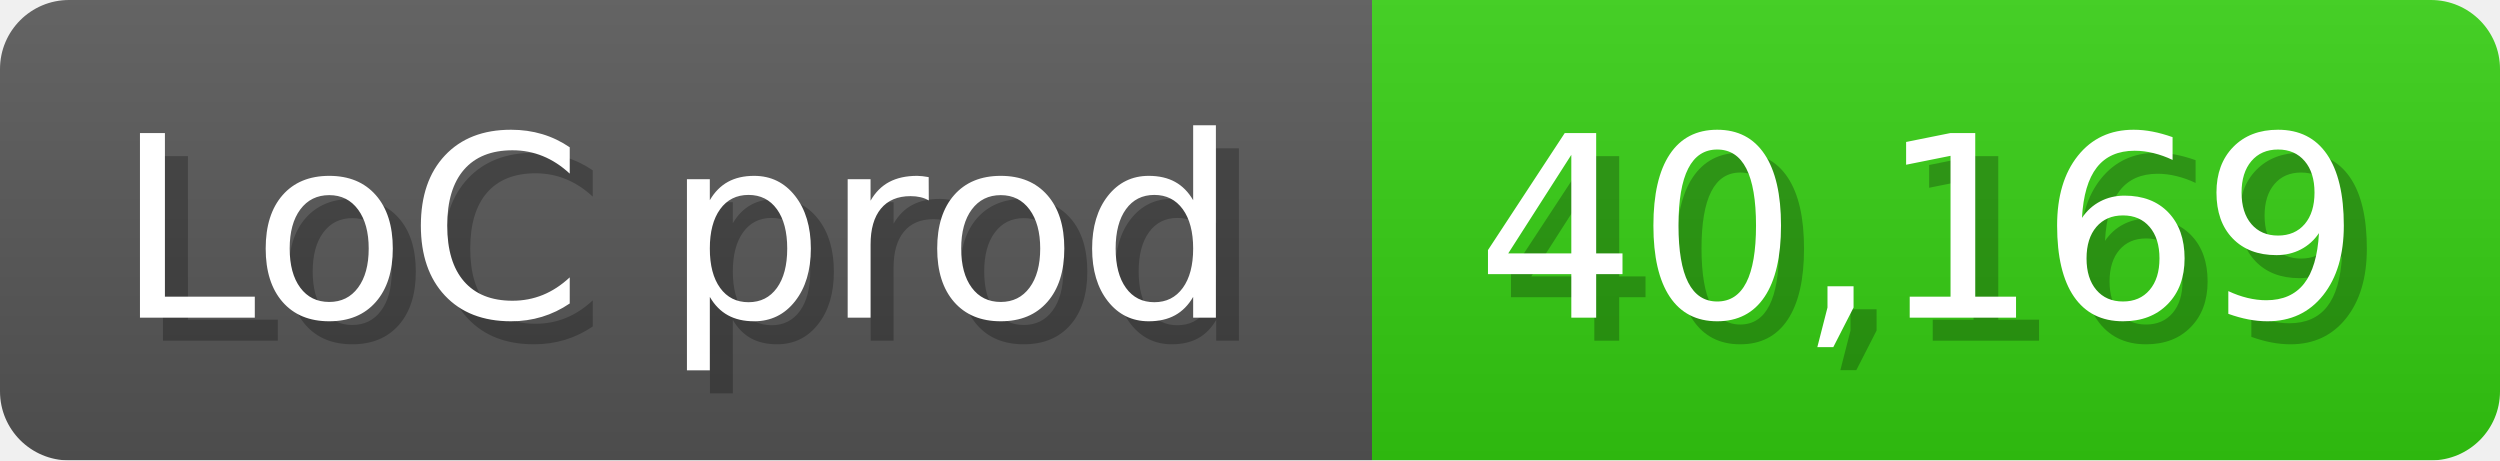
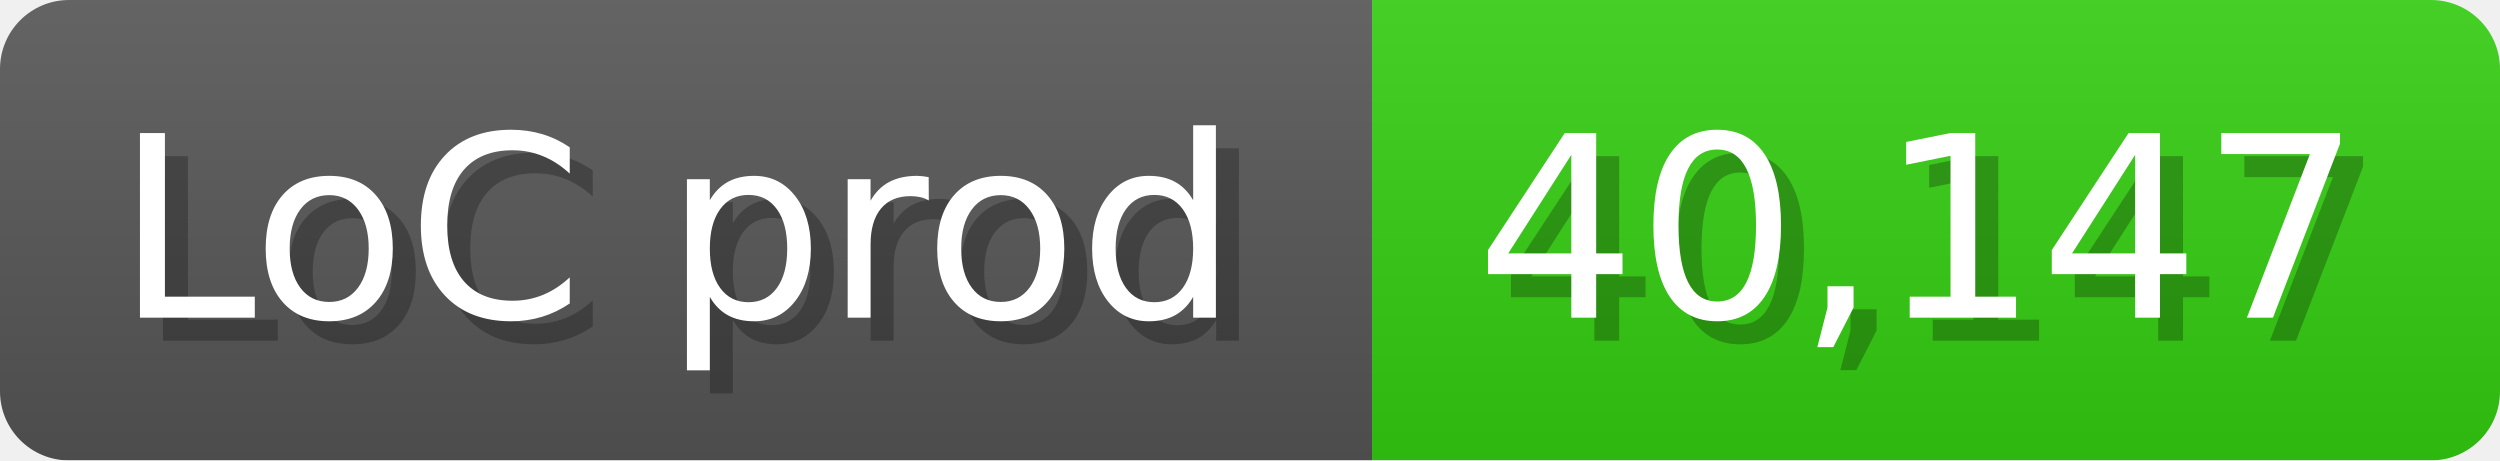
<svg xmlns="http://www.w3.org/2000/svg" width="108.6" height="20" viewBox="0 0 1086 200">
  <linearGradient id="a" x2="0" y2="100%">
    <stop offset="0" stop-opacity=".1" stop-color="#EEE" />
    <stop offset="1" stop-opacity=".1" />
  </linearGradient>
  <mask id="m">
    <rect width="1086" height="200" rx="30" fill="#FFF" />
  </mask>
  <g mask="url(#m)">
    <rect width="596" height="200" fill="#555" />
    <rect width="490" height="200" fill="#3C1" x="596" />
    <rect width="1086" height="200" fill="url(#a)" />
  </g>
  <g fill="#fff" text-anchor="start" font-family="Verdana,DejaVu Sans,sans-serif" font-size="110">
    <text x="60" y="148" textLength="496" fill="#000" opacity="0.25">LoC prod</text>
    <text x="50" y="138" textLength="496">LoC prod</text>
-     <text x="651" y="148" textLength="390" fill="#000" opacity="0.25">40,169</text>
-     <text x="641" y="138" textLength="390">40,169</text>
+     <text x="651" y="148" textLength="390" fill="#000" opacity="0.25">40,147</text>
+     <text x="641" y="138" textLength="390">40,147</text>
  </g>
</svg>
